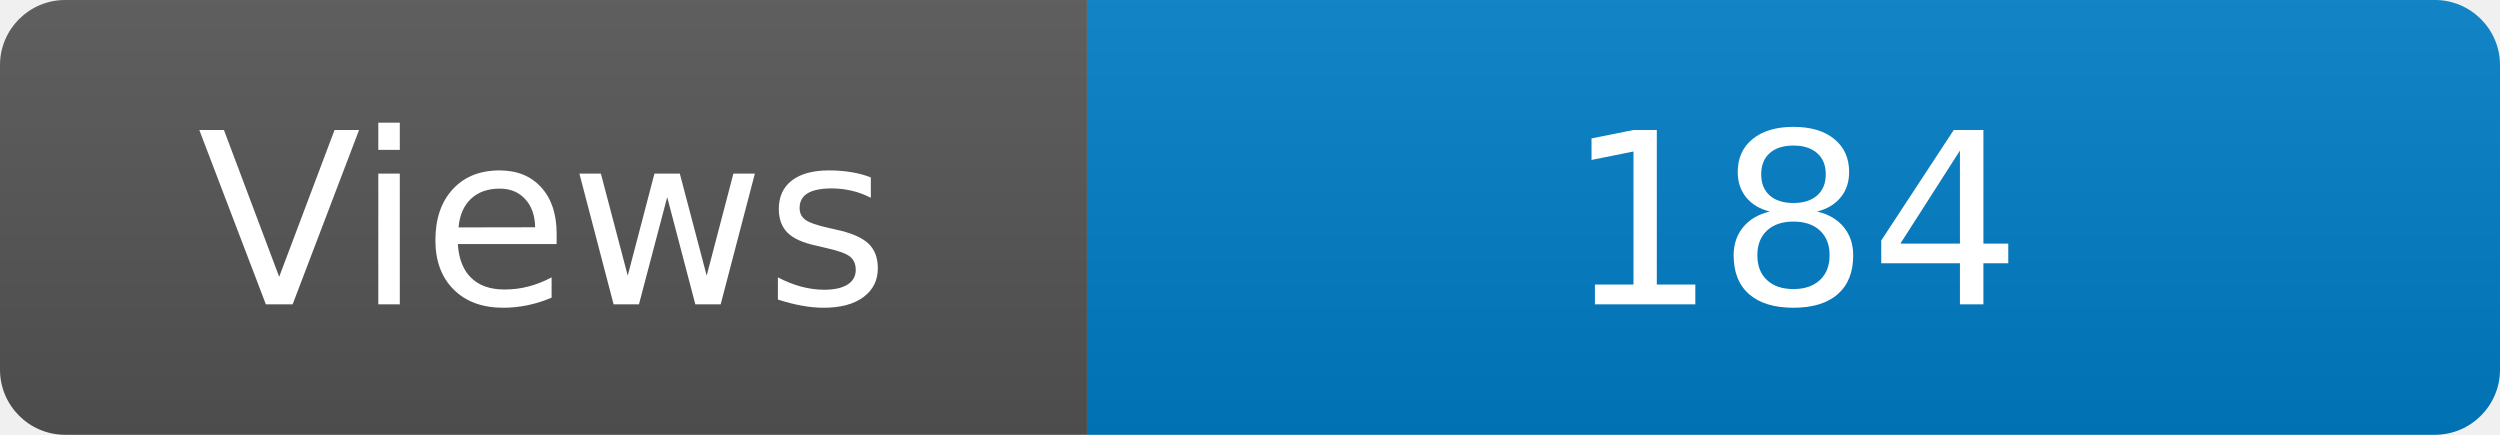
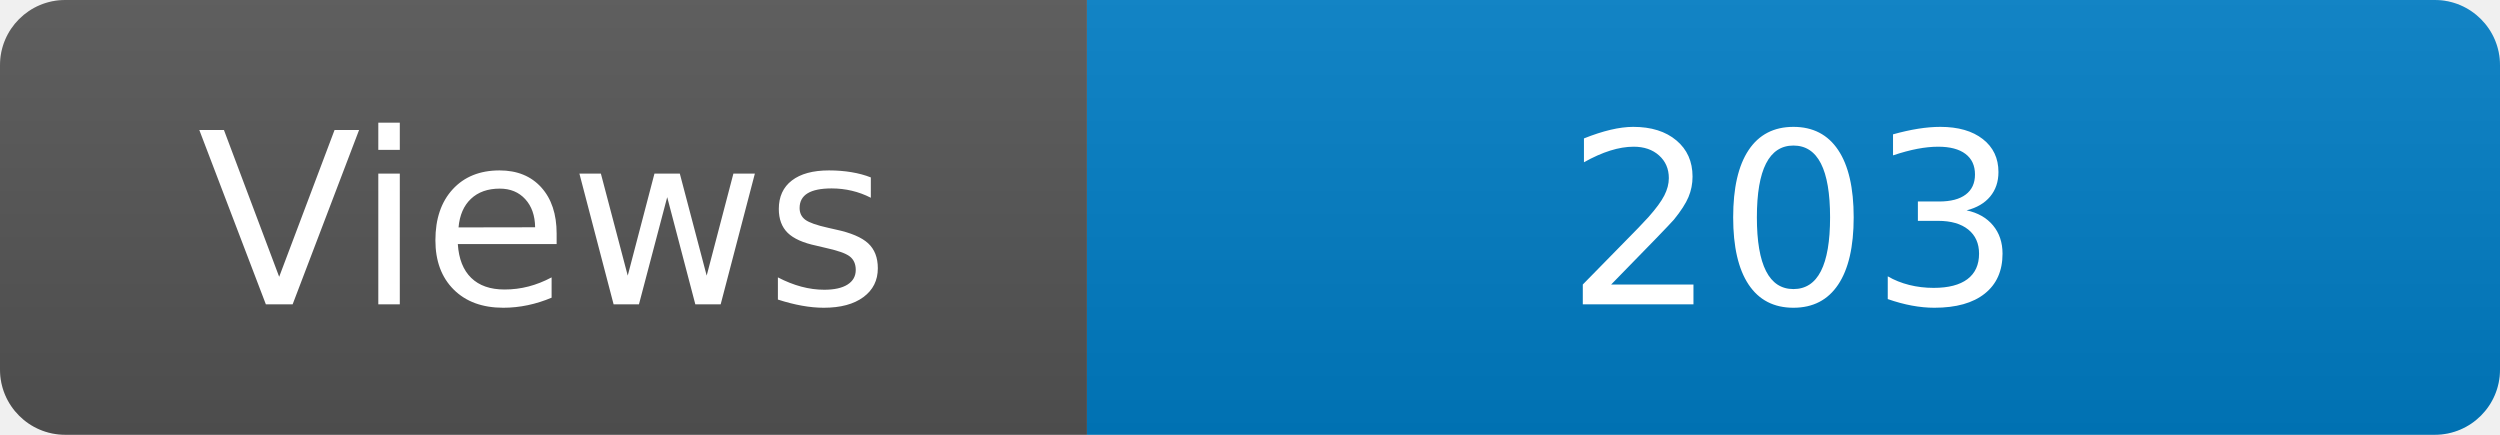
<svg xmlns="http://www.w3.org/2000/svg" width="115" height="20" role="img" aria-label="Maintained?: yes">
  <linearGradient id="s" x2="0" y2="100%">
    <stop offset="0" stop-color="#bbb" stop-opacity=".1" />
    <stop offset="1" stop-opacity=".1" />
  </linearGradient>
  <clipPath id="r">
    <rect width="115" height="20" rx="3" fill="#fff" />
  </clipPath>
  <g clip-path="url(#r)">
    <rect width="50" height="20" fill="#555" />
    <rect x="50" width="160" height="20" fill="#007ec6" />
    <rect width="115" height="20" fill="url(#s)" />
  </g>
  <g fill="#fff" text-anchor="middle" font-family="Verdana,Geneva,DejaVu Sans,sans-serif" font-size="110">
    <text x="250" y="140" transform="scale(.1)" fill="#fff">Views</text>
-     <text x="825" y="140" transform="scale(.1)" fill="#fff">184</text>
+     <text x="825" y="140" transform="scale(.1)" fill="#fff">203</text>
  </g>
</svg>
